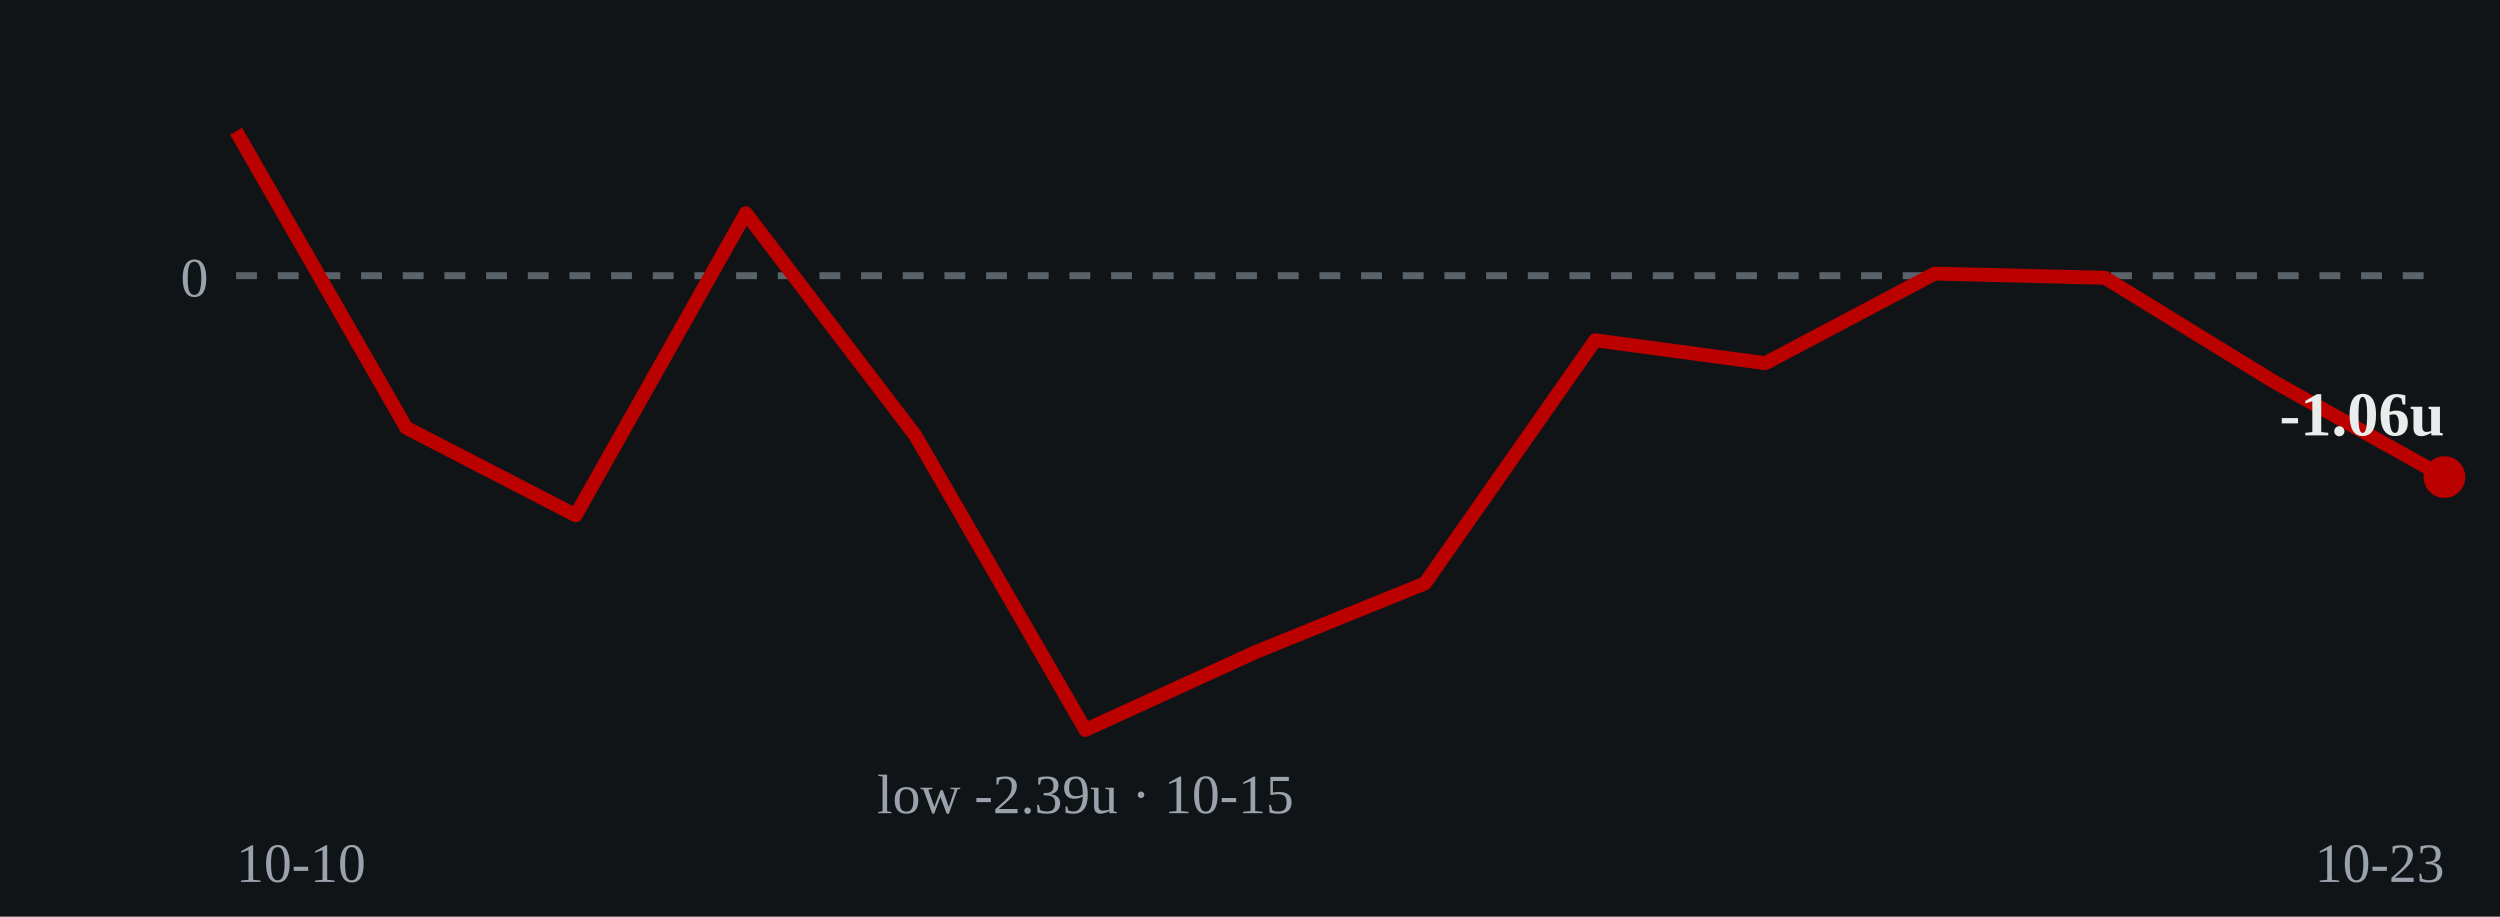
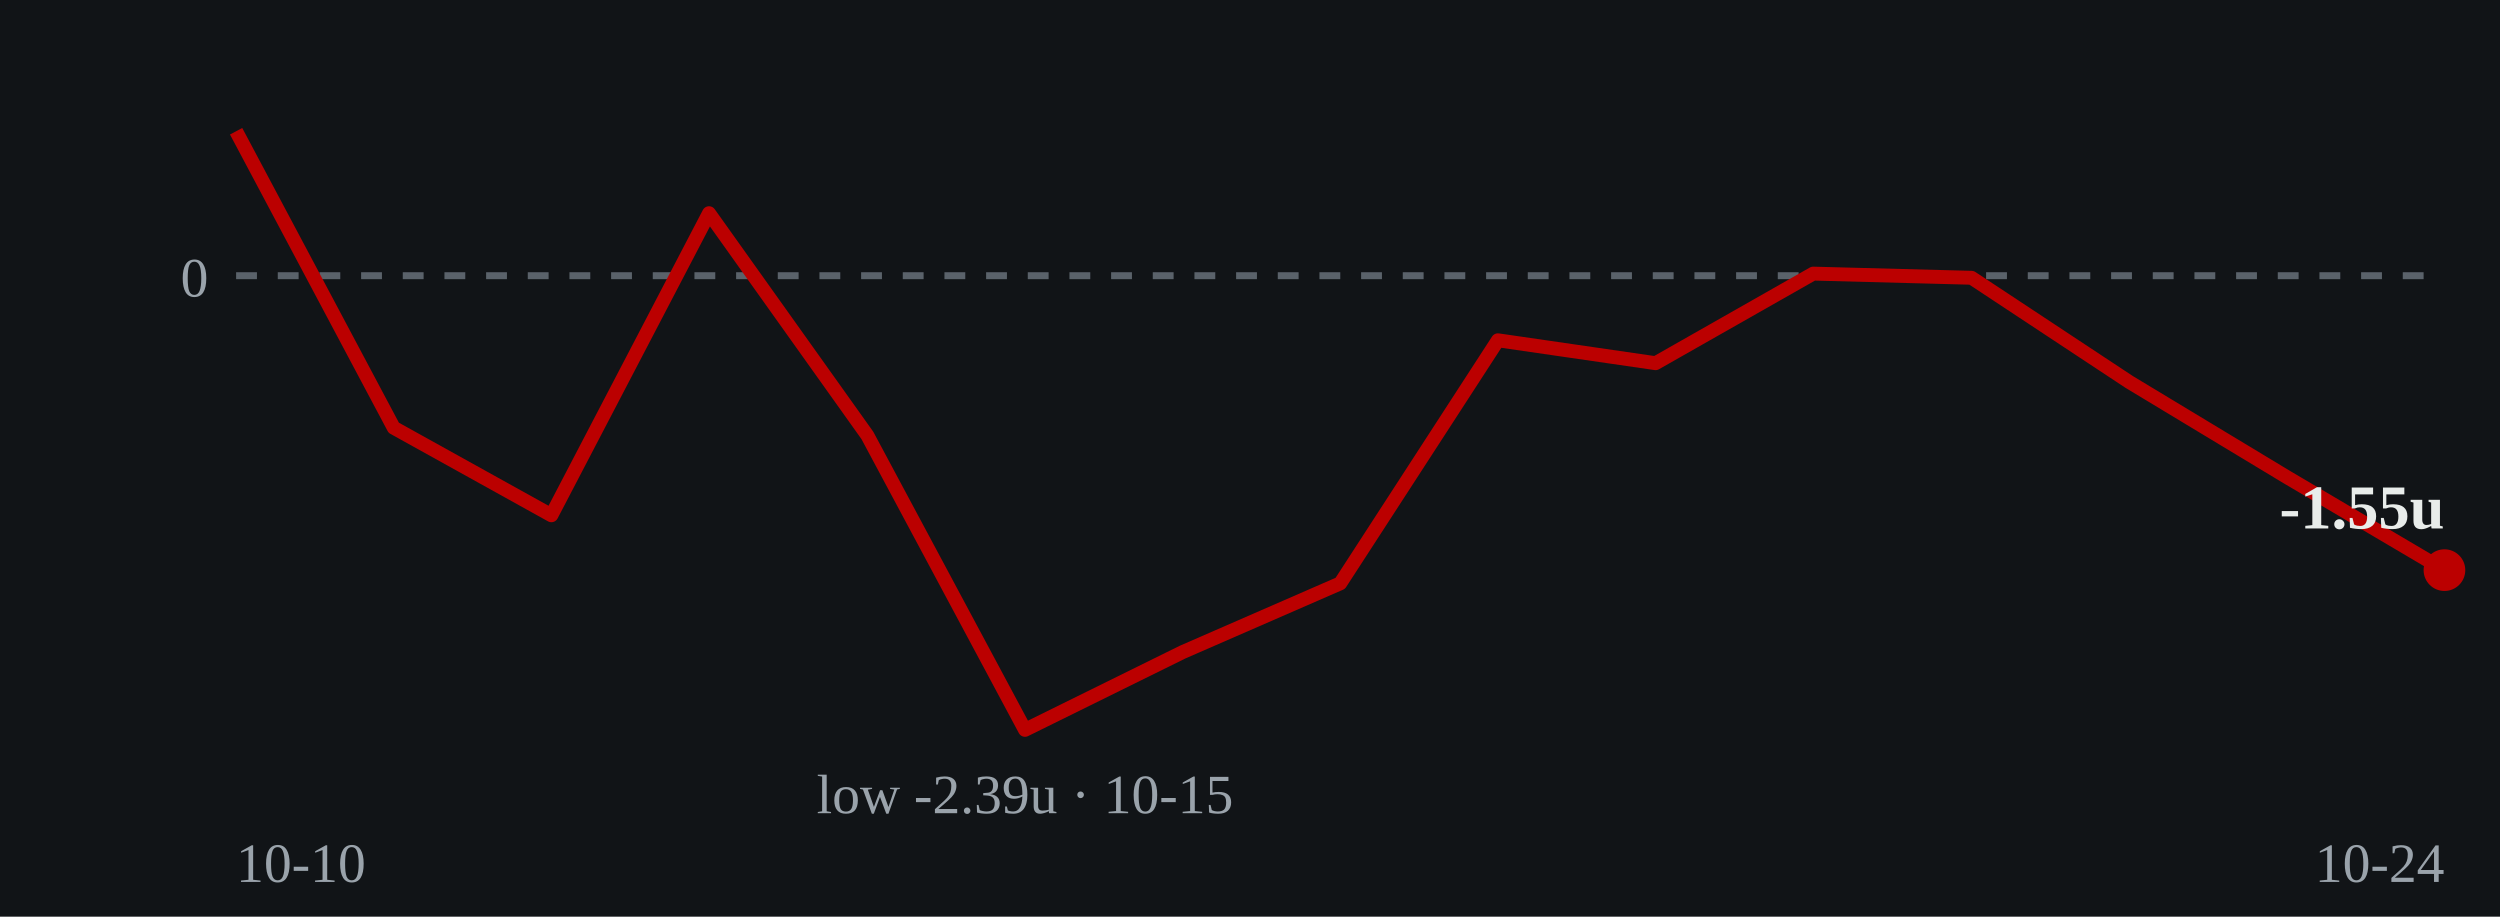
- <svg xmlns="http://www.w3.org/2000/svg" viewBox="0 0 360 132" role="img" aria-label="Cumulative units over time: ends at -1.06 units on 2026-10-23">
+ <svg xmlns="http://www.w3.org/2000/svg" viewBox="0 0 360 132" role="img" aria-label="Cumulative units over time: ends at -1.55 units on 2026-10-24">
  <rect width="360" height="132" fill="#111417" />
  <line x1="34" y1="39.7" x2="352" y2="39.7" stroke="#5a626a" stroke-width="1" stroke-dasharray="3 3" />
  <text x="30" y="42.7" fill="#9aa3ab" font-size="8" text-anchor="end">0</text>
-   <polyline points="34.0,18.9 58.5,61.6 82.9,74.2 107.4,30.7 131.8,62.7 156.3,105.1 180.8,93.9 205.2,84.0 229.7,49.0 254.2,52.3 278.6,39.4 303.1,40.0 327.5,55.0 352.0,68.7" fill="none" stroke="#bb0000" stroke-width="2" stroke-linejoin="round" />
-   <circle cx="352.0" cy="68.7" r="3" fill="#bb0000" />
-   <text x="352.0" y="62.7" fill="#e8ecea" font-size="9" font-weight="bold" text-anchor="end">-1.06u</text>
-   <text x="156.3" y="117.1" fill="#9aa3ab" font-size="8" text-anchor="middle">low -2.39u · 10-15</text>
+   <polyline points="34.0,18.9 56.7,61.6 79.4,74.2 102.1,30.7 124.9,62.7 147.6,105.1 170.3,93.9 193.0,84.0 215.7,49.0 238.4,52.3 261.1,39.4 283.9,40.0 306.6,55.0 329.3,68.7 352.0,82.1" fill="none" stroke="#bb0000" stroke-width="2" stroke-linejoin="round" />
+   <circle cx="352.0" cy="82.1" r="3" fill="#bb0000" />
+   <text x="352.0" y="76.1" fill="#e8ecea" font-size="9" font-weight="bold" text-anchor="end">-1.55u</text>
+   <text x="147.6" y="117.1" fill="#9aa3ab" font-size="8" text-anchor="middle">low -2.39u · 10-15</text>
  <text x="34" y="127" fill="#9aa3ab" font-size="8">10-10</text>
-   <text x="352" y="127" fill="#9aa3ab" font-size="8" text-anchor="end">10-23</text>
+   <text x="352" y="127" fill="#9aa3ab" font-size="8" text-anchor="end">10-24</text>
</svg>
